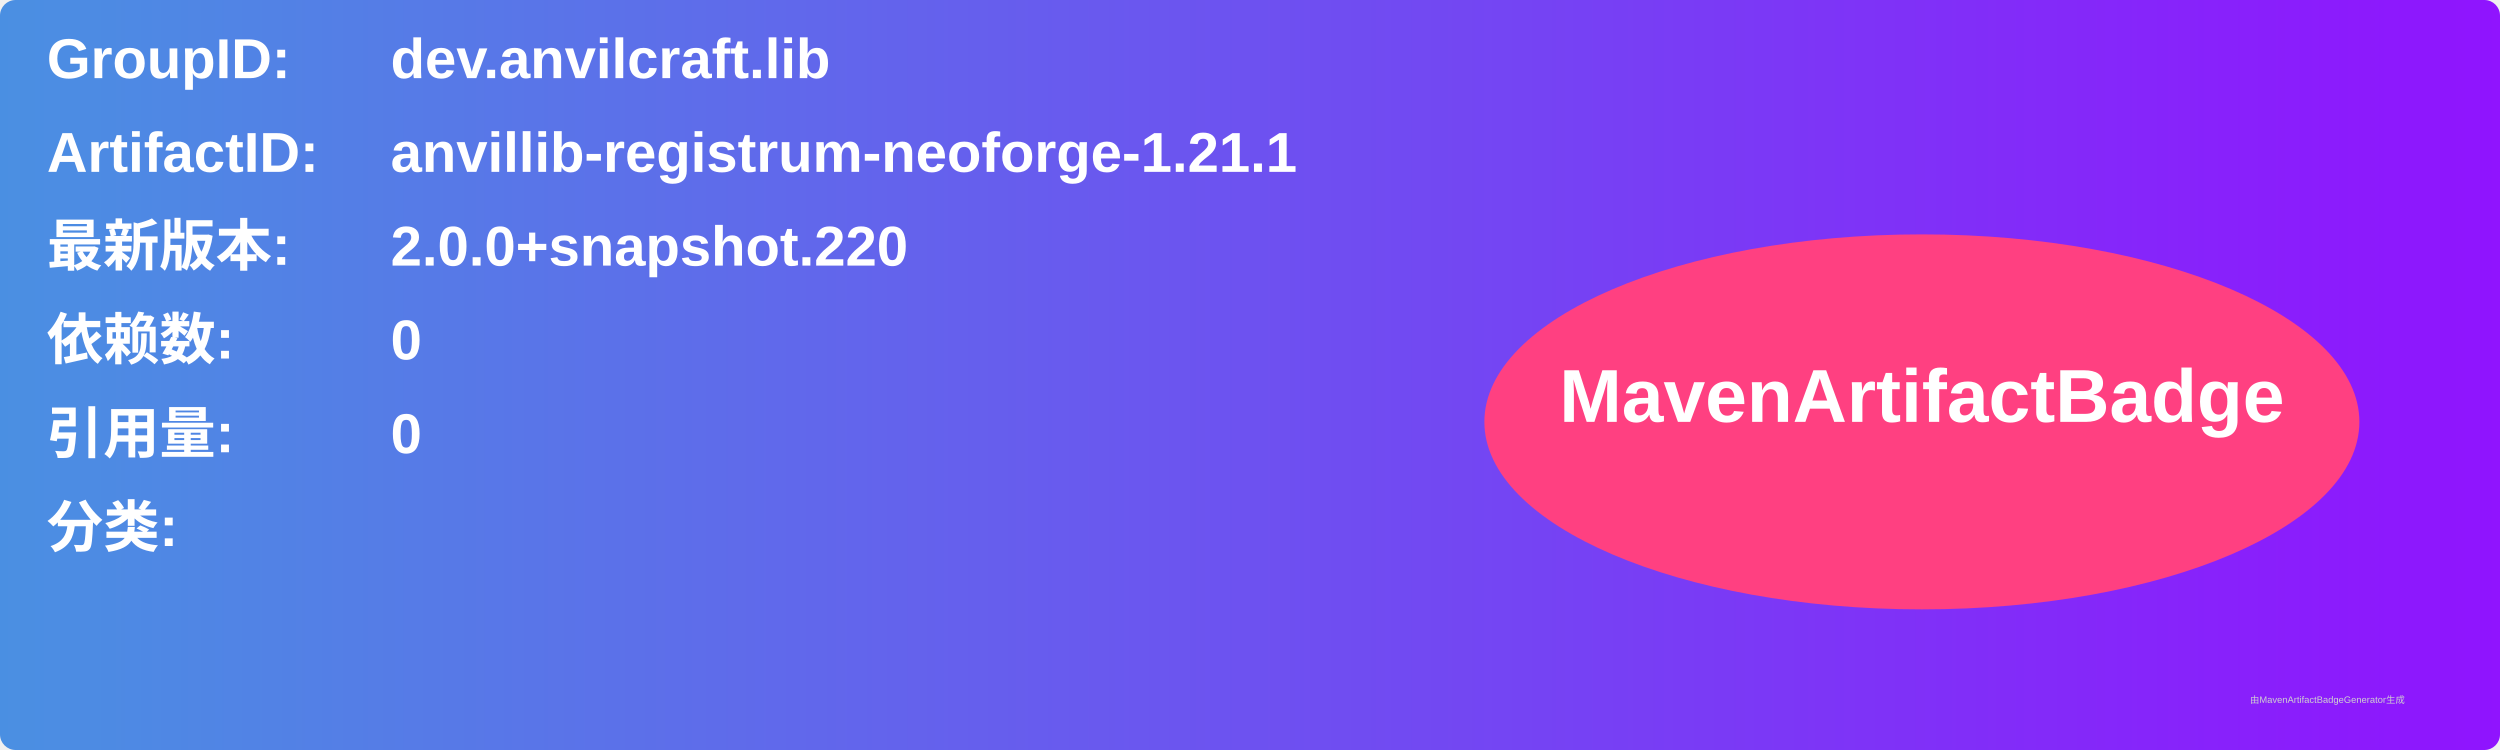
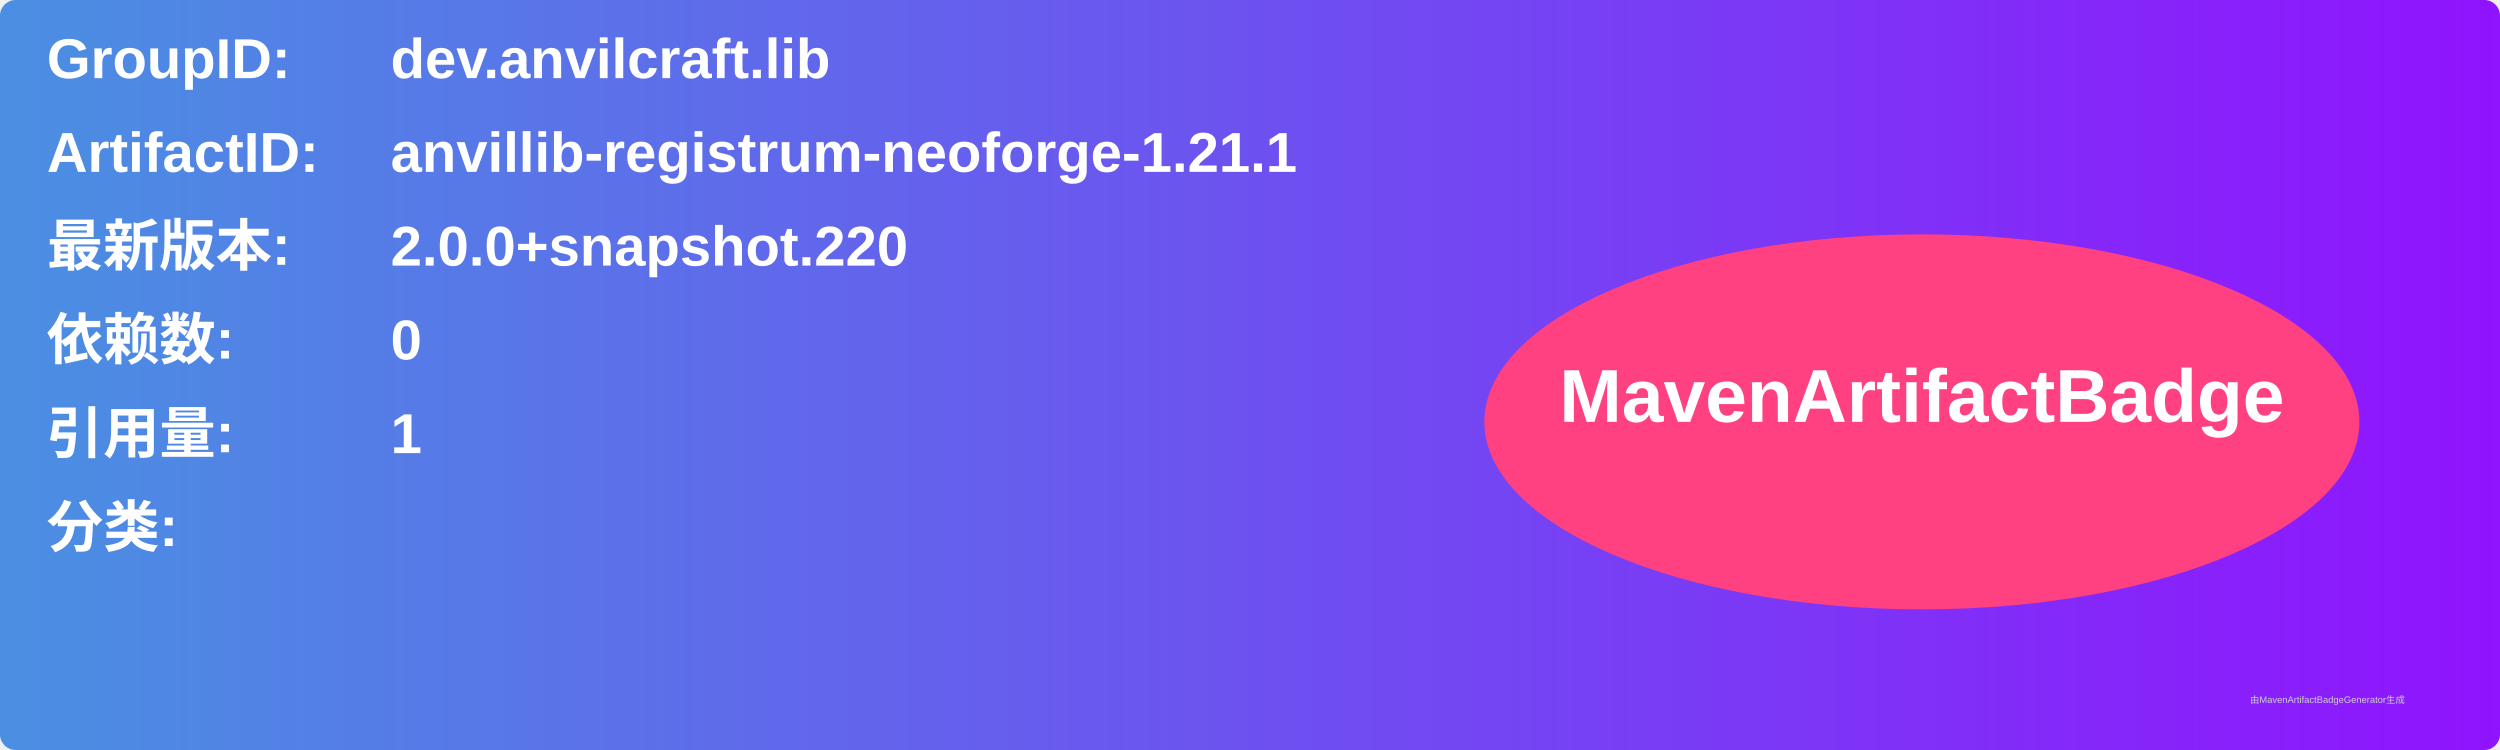
<svg xmlns="http://www.w3.org/2000/svg" width="800" height="240" viewBox="0 0 800 240">
  <linearGradient id="grad" x1="0%" y1="0%" x2="100%" y2="0%">
    <stop offset="0%" stop-color="#4a90e2" />
    <stop offset="100%" stop-color="#9013fe" />
  </linearGradient>
  <rect width="100%" height="100%" rx="5" ry="5" fill="url(#grad)" />
  <g transform="translate(15, 15)">
    <text x="0" y="10" font-family="Arial" font-size="18" fill="white" font-weight="bold" width="260">GroupID:</text>
    <text x="110" y="10" font-family="Arial" font-size="18" fill="white" font-weight="bold" width="460">dev.anvilcraft.lib</text>
    <text x="0" y="40" font-family="Arial" font-size="18" fill="white" font-weight="bold" width="260">ArtifactID:</text>
    <text x="110" y="40" font-family="Arial" font-size="18" fill="white" font-weight="bold" width="460">anvillib-registrum-neoforge-1.21.1</text>
    <text x="0" y="70" font-family="Arial" font-size="18" fill="white" font-weight="bold">最新版本:</text>
    <text x="110" y="70" font-family="Arial" font-size="18" fill="white" font-weight="bold">
      <tspan font-weight="bold">2.0.0+snapshot.220</tspan>
    </text>
    <text x="0" y="100" font-family="Arial" font-size="18" fill="white" font-weight="bold">依赖数: </text>
    <text x="110" y="100" font-family="Arial" font-size="18" fill="white">
      <tspan font-weight="bold">0</tspan>
    </text>
    <text x="0" y="130" font-family="Arial" font-size="18" fill="white" font-weight="bold">引用量: </text>
    <text x="110" y="130" font-family="Arial" font-size="18" fill="white">
-       <tspan font-weight="bold">0</tspan>
+       <tspan font-weight="bold">1</tspan>
    </text>
    <text x="0" y="160" font-family="Arial" font-size="18" fill="white" font-weight="bold">分类:</text>
    <text x="10" y="190" font-family="Arial" font-size="10" fill="white">
      <tspan font-weight="bold" />
    </text>
    <ellipse cx="600" cy="120" rx="140" ry="60" fill="#ff4081" />
    <text x="600" y="120" text-anchor="middle" font-family="Arial" font-size="24" fill="white" font-weight="bold">MavenArtifactBadge</text>
  </g>
  <text x="720" y="225" font-family="Arial" font-size="3" fill="#d0d0d0">由MavenArtifactBadgeGenerator生成</text>
</svg>
